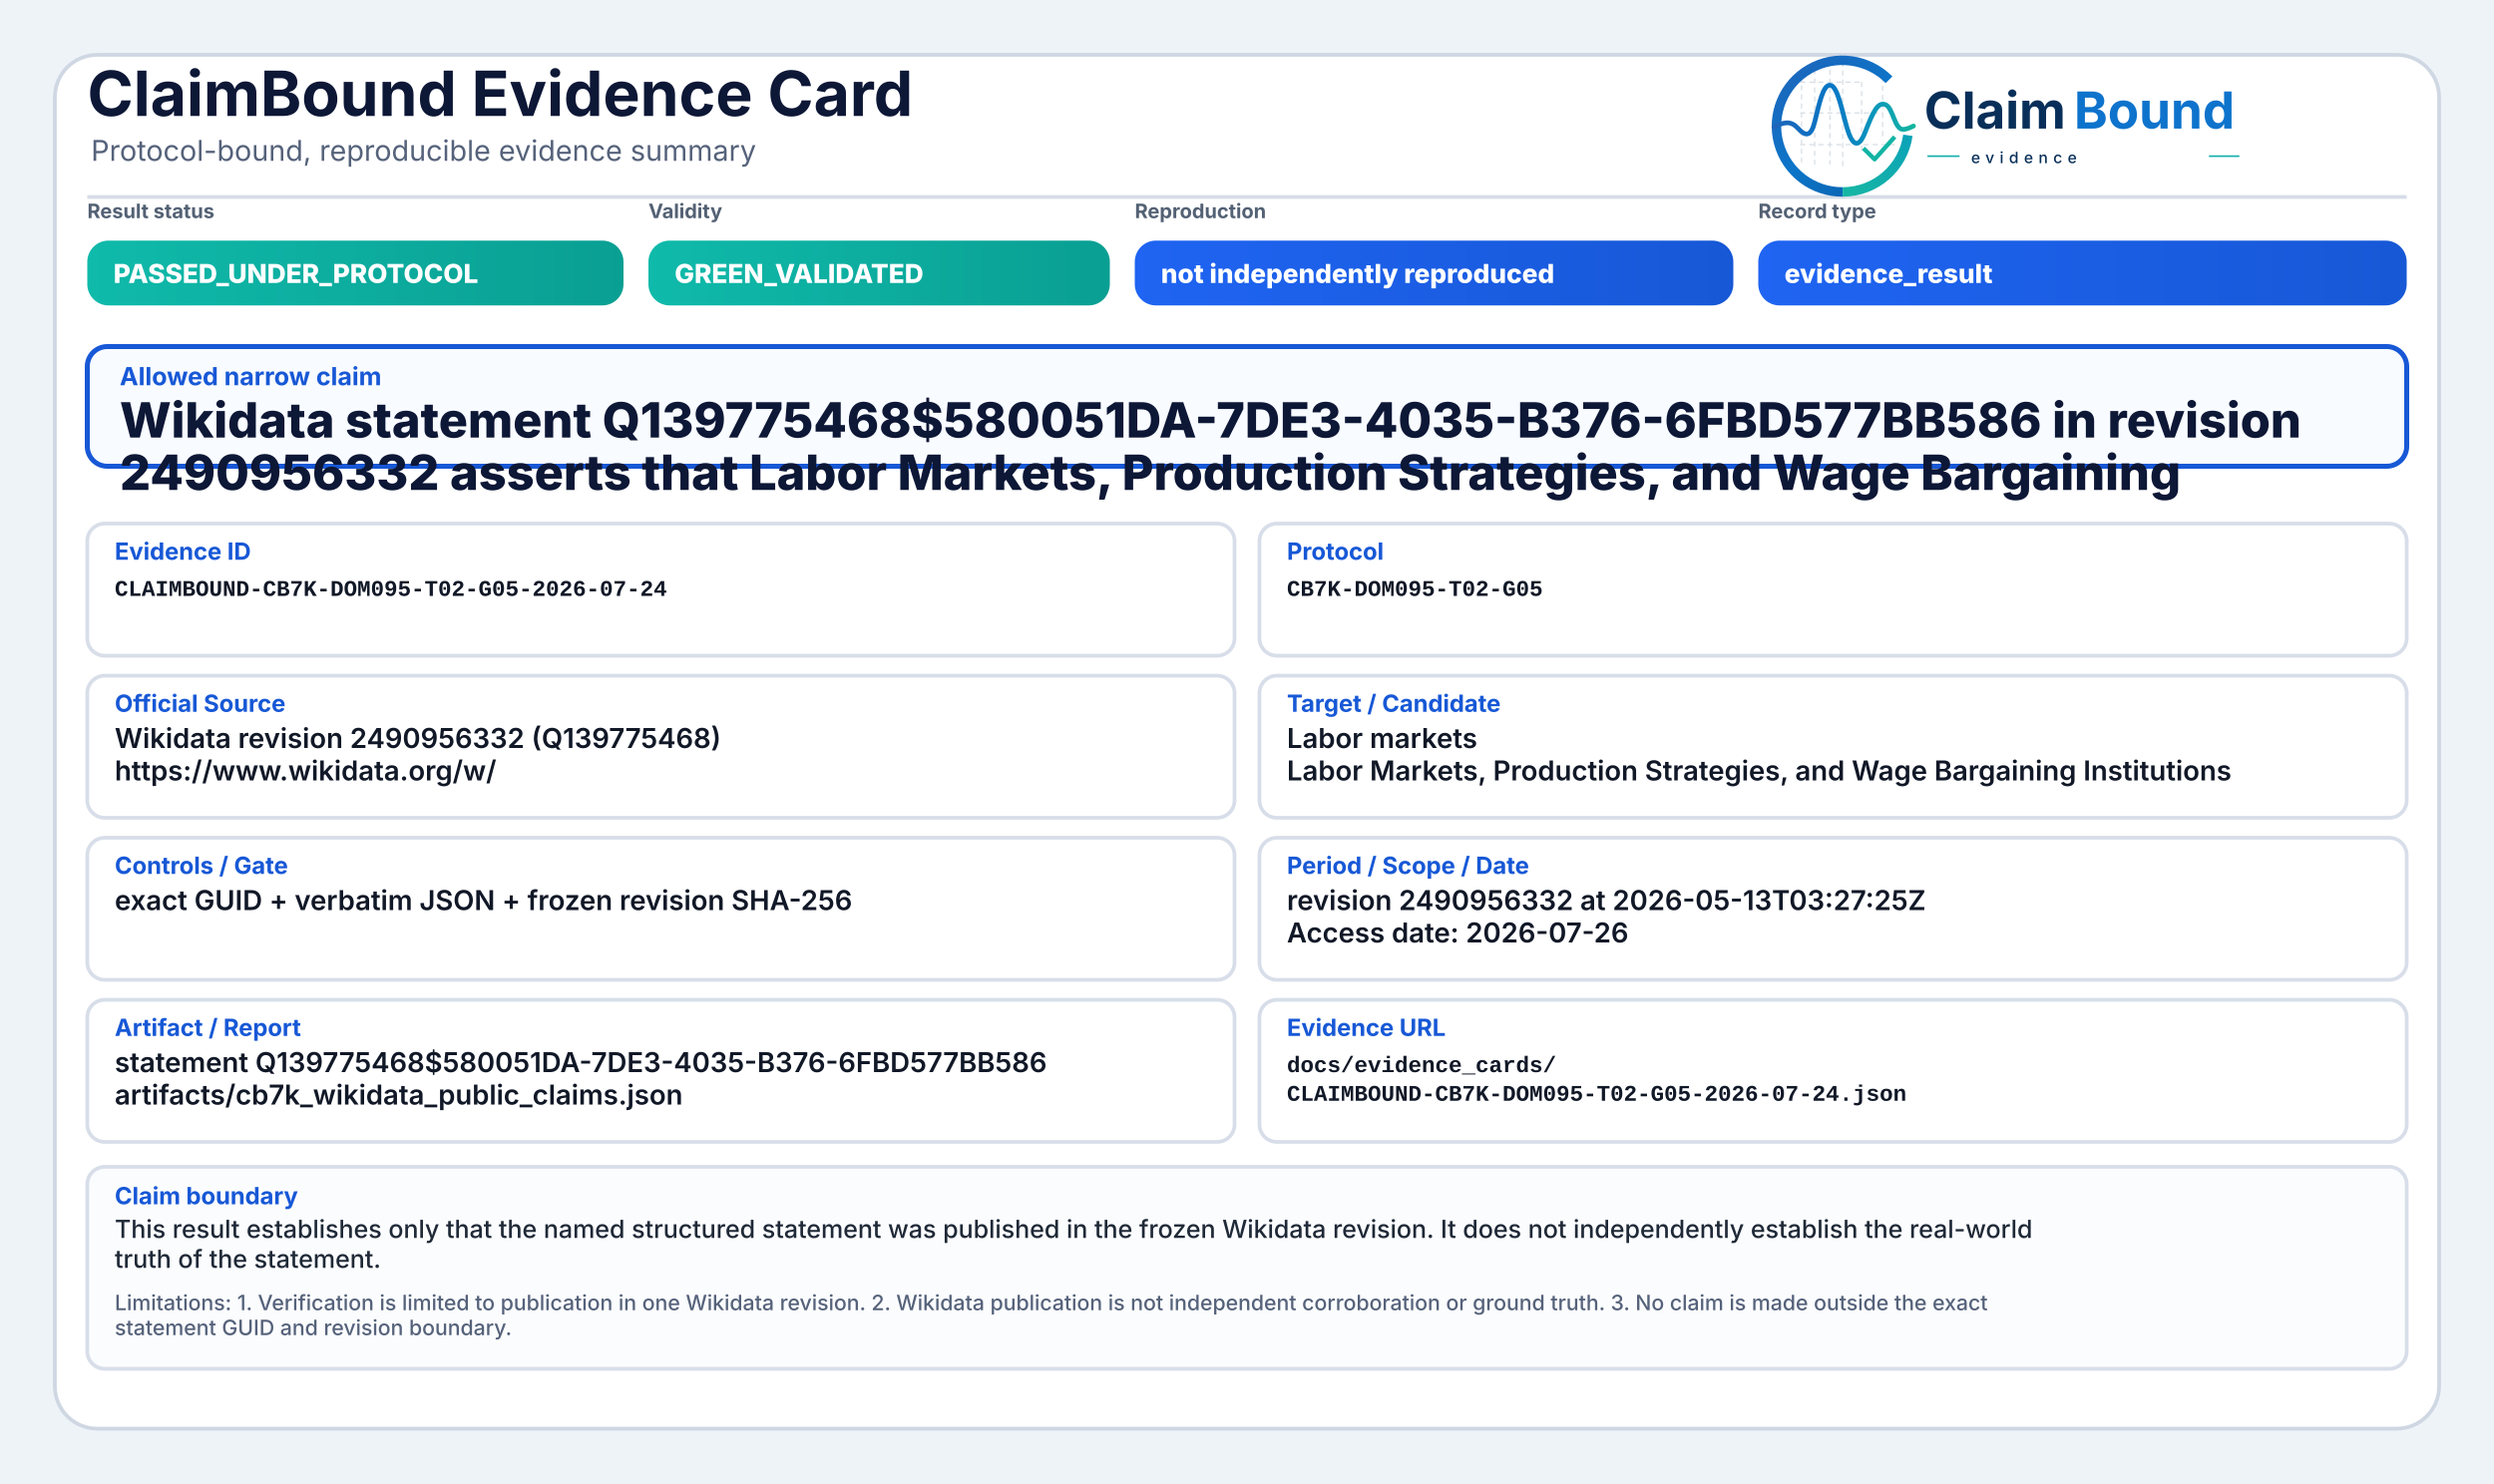
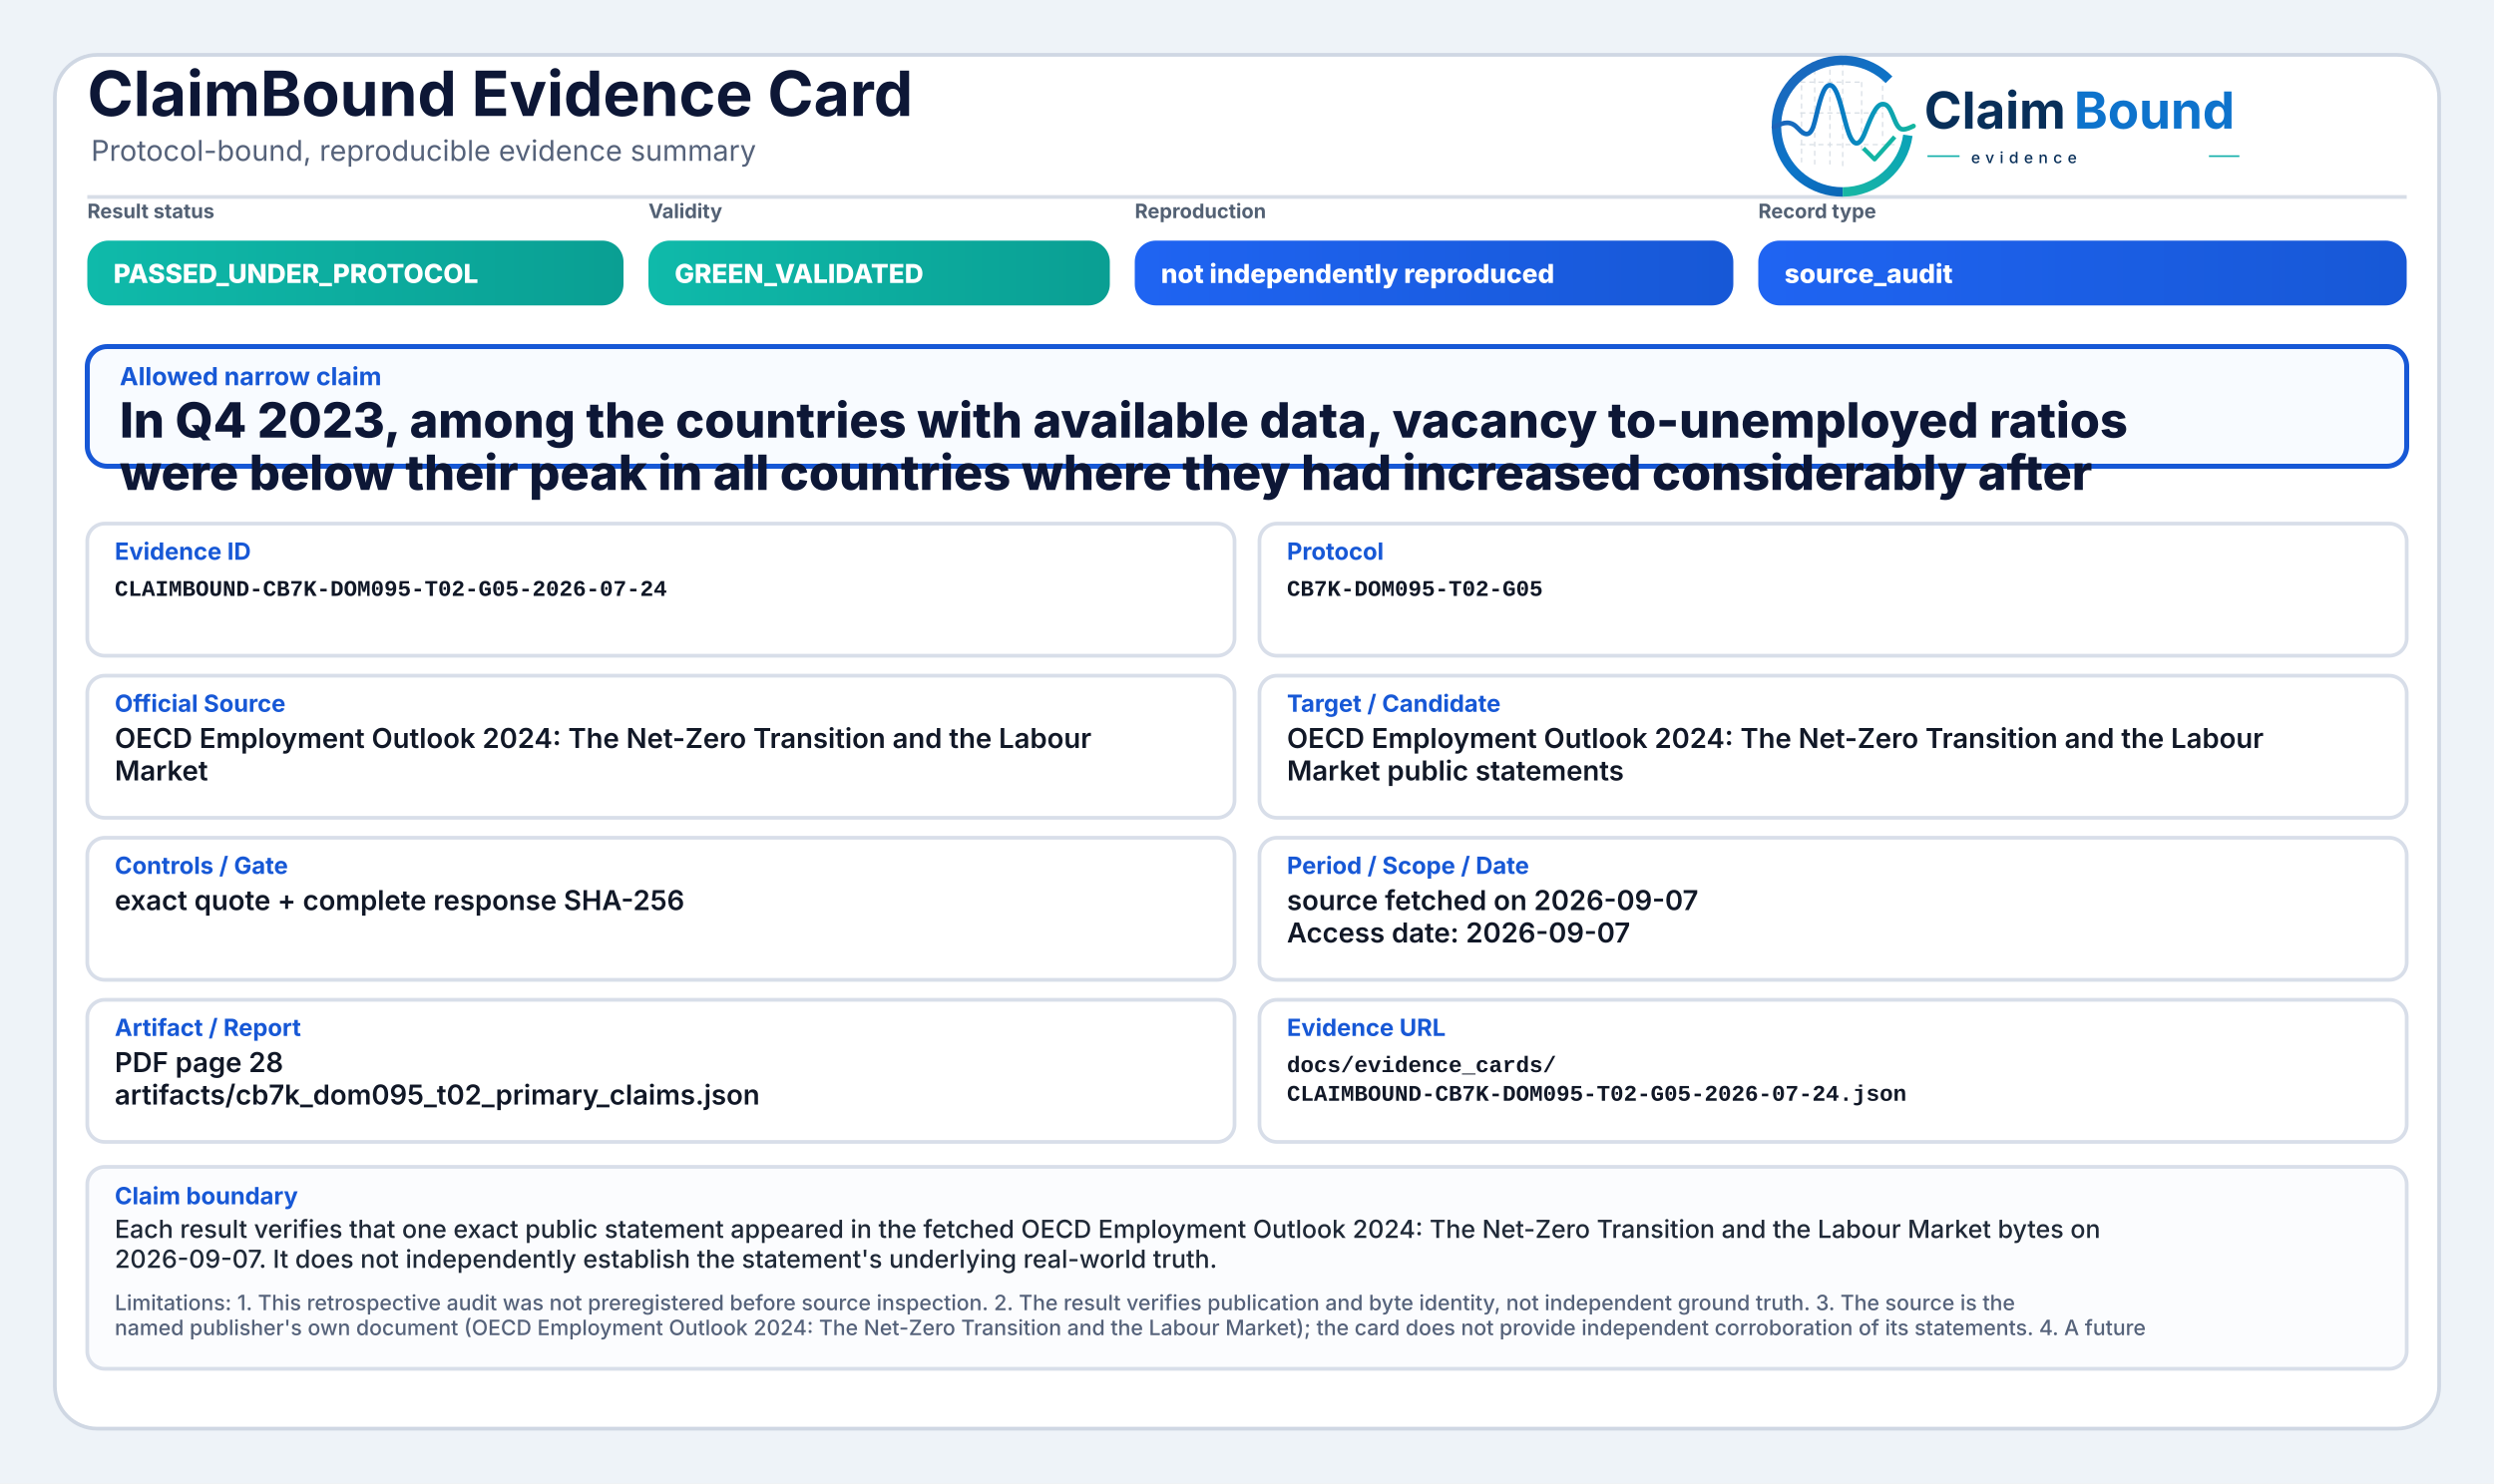
<svg xmlns="http://www.w3.org/2000/svg" width="2000" height="1190" viewBox="0 0 2000 1190" role="img" aria-label="ClaimBound Evidence Card">
  <defs>
    <linearGradient id="greenGrad" x1="0" y1="0" x2="1" y2="0">
      <stop offset="0%" stop-color="#0fbaaa" />
      <stop offset="100%" stop-color="#0a9f93" />
    </linearGradient>
    <linearGradient id="yellowGrad" x1="0" y1="0" x2="1" y2="0">
      <stop offset="0%" stop-color="#fbbf24" />
      <stop offset="100%" stop-color="#d97706" />
    </linearGradient>
    <linearGradient id="amberGrad" x1="0" y1="0" x2="1" y2="0">
      <stop offset="0%" stop-color="#f97316" />
      <stop offset="100%" stop-color="#c2410c" />
    </linearGradient>
    <linearGradient id="redGrad" x1="0" y1="0" x2="1" y2="0">
      <stop offset="0%" stop-color="#ef4444" />
      <stop offset="100%" stop-color="#b91c1c" />
    </linearGradient>
    <linearGradient id="grayGrad" x1="0" y1="0" x2="1" y2="0">
      <stop offset="0%" stop-color="#64748b" />
      <stop offset="100%" stop-color="#475569" />
    </linearGradient>
    <linearGradient id="blueGrad" x1="0" y1="0" x2="1" y2="0">
      <stop offset="0%" stop-color="#1f64f2" />
      <stop offset="100%" stop-color="#1758d6" />
    </linearGradient>
    <linearGradient id="logoRingBlue" x1="73" y1="453" x2="348" y2="793" gradientUnits="userSpaceOnUse">
      <stop offset="0" stop-color="#1E64BA" />
      <stop offset="0.55" stop-color="#0C75C8" />
      <stop offset="1" stop-color="#0A5FAB" />
    </linearGradient>
    <linearGradient id="logoRingTeal" x1="221" y1="792" x2="403" y2="594" gradientUnits="userSpaceOnUse">
      <stop offset="0" stop-color="#18B7A3" />
      <stop offset="1" stop-color="#089EBC" />
    </linearGradient>
    <linearGradient id="logoSignalGradient" x1="61" y1="628" x2="404" y2="628" gradientUnits="userSpaceOnUse">
      <stop offset="0" stop-color="#1E64BA" />
      <stop offset="0.43" stop-color="#0877C4" />
      <stop offset="0.72" stop-color="#0A97BB" />
      <stop offset="1" stop-color="#14B69E" />
    </linearGradient>
  </defs>
  <rect x="0" y="0" width="2000" height="1190" fill="#eef3f8" />
  <rect x="44" y="44" width="1912" height="1102" rx="34" fill="#ffffff" stroke="#cfd7e3" stroke-width="3" />
  <path d="M70 158 H1930" stroke="#d7dde7" stroke-width="3" />
  <text x="70" y="93" font-family="Inter, Segoe UI, Arial, sans-serif" font-size="50" font-weight="750" fill="#0d1736">ClaimBound Evidence Card</text>
  <text x="73" y="129" font-family="Inter, Segoe UI, Arial, sans-serif" font-size="23" font-weight="400" fill="#55627a">Protocol-bound, reproducible evidence summary</text>
  <g aria-label="ClaimBound evidence logo" transform="translate(1415,52) scale(0.33) translate(-40,-478)">
    <g stroke-linecap="butt" stroke-linejoin="round">
      <g stroke="#CBD3DC" stroke-width="3.2" stroke-linecap="round" stroke-dasharray="10 12" opacity="0.72">
        <path d="M130 507V714" />
        <path d="M162 490V719" />
        <path d="M199 491V719" />
        <path d="M230 471V726" />
        <path d="M276 521V690" />
        <path d="M327 508V650" />
        <path d="M128 520H277" />
        <path d="M128 595H327" />
        <path d="M128 672H355" />
      </g>
      <path d="M342.6 514.3A160 160 0 1 0 230 787" fill="none" stroke="url(#logoRingBlue)" stroke-width="23" />
      <path d="M230 787A160 160 0 0 0 388.4 649.3" fill="none" stroke="url(#logoRingTeal)" stroke-width="23" />
      <path d="M63 629.5C87 616.4 104.3 613.6 121.2 632.2C140.7 653.8 153.4 651.6 162.1 616.2C173.8 568.5 182.5 527.5 198.9 527.5C217.5 527.5 228.4 590.6 240.3 630.8C253.4 675.4 268.6 682.8 284.6 641.5C303.5 592.9 315.2 567.6 333.7 574.7C352.6 582 355.7 635.1 376.6 634.9C386.2 634.8 394 630.4 402 626.8" fill="none" stroke="url(#logoSignalGradient)" stroke-width="11.5" stroke-linecap="round" />
      <path d="M284 684.5L307.5 707.7L353 657" fill="none" stroke="#12B4A4" stroke-width="10.5" stroke-linecap="square" />
    </g>
    <text x="428" y="633" font-family="Inter, Segoe UI, Arial, sans-serif" font-size="124" font-weight="750" fill="#082F59" text-rendering="geometricPrecision">Claim</text>
    <text x="792" y="633" font-family="Inter, Segoe UI, Arial, sans-serif" font-size="124" font-weight="750" fill="#0E73CC" text-rendering="geometricPrecision">Bound</text>
    <line x1="436" y1="700" x2="514" y2="700" stroke="#11AFA9" stroke-width="4" />
    <text x="542" y="717" font-family="Inter, Segoe UI, Arial, sans-serif" font-size="38" font-weight="500" letter-spacing="13" fill="#082F59">evidence</text>
    <line x1="1120" y1="700" x2="1194" y2="700" stroke="#11AFA9" stroke-width="4" />
  </g>
  <text x="70" y="175" font-family="Inter, Segoe UI, Arial, sans-serif" font-size="16" font-weight="650" fill="#536174">Result status</text>
  <rect x="70" y="193" width="430" height="52" rx="17" fill="url(#greenGrad)" />
  <text x="91" y="227" font-family="Inter, Segoe UI, Arial, sans-serif" font-size="21" font-weight="800" fill="#ffffff">PASSED_UNDER_PROTOCOL</text>
  <text x="520" y="175" font-family="Inter, Segoe UI, Arial, sans-serif" font-size="16" font-weight="650" fill="#536174">Validity</text>
  <rect x="520" y="193" width="370" height="52" rx="17" fill="url(#greenGrad)" />
  <text x="541" y="227" font-family="Inter, Segoe UI, Arial, sans-serif" font-size="21" font-weight="800" fill="#ffffff">GREEN_VALIDATED</text>
  <text x="910" y="175" font-family="Inter, Segoe UI, Arial, sans-serif" font-size="16" font-weight="650" fill="#536174">Reproduction</text>
  <rect x="910" y="193" width="480" height="52" rx="17" fill="url(#blueGrad)" />
  <text x="931" y="227" font-family="Inter, Segoe UI, Arial, sans-serif" font-size="21" font-weight="800" fill="#ffffff">not independently reproduced</text>
  <text x="1410" y="175" font-family="Inter, Segoe UI, Arial, sans-serif" font-size="16" font-weight="650" fill="#536174">Record type</text>
  <rect x="1410" y="193" width="520" height="52" rx="17" fill="url(#blueGrad)" />
-   <text x="1431" y="227" font-family="Inter, Segoe UI, Arial, sans-serif" font-size="21" font-weight="800" fill="#ffffff">evidence_result</text>
+   <text x="1431" y="227" font-family="Inter, Segoe UI, Arial, sans-serif" font-size="21" font-weight="800" fill="#ffffff">source_audit</text>
  <rect x="70" y="278" width="1860" height="96" rx="16" fill="#f8fbff" stroke="#1758d6" stroke-width="4" />
  <text x="96" y="309" font-family="Inter, Segoe UI, Arial, sans-serif" font-size="20" font-weight="750" fill="#1758d6">Allowed narrow claim</text>
-   <text x="96" y="351" font-family="Inter, Segoe UI, Arial, sans-serif" font-size="39" font-weight="800" fill="#0d1736">Wikidata statement Q139775468$580051DA-7DE3-4035-B376-6FBD577BB586 in revision</text>
-   <text x="96" y="393" font-family="Inter, Segoe UI, Arial, sans-serif" font-size="39" font-weight="800" fill="#0d1736">2490956332 asserts that Labor Markets, Production Strategies, and Wage Bargaining</text>
+   <text x="96" y="351" font-family="Inter, Segoe UI, Arial, sans-serif" font-size="39" font-weight="800" fill="#0d1736">In Q4 2023, among the countries with available data, vacancy to-unemployed ratios</text>
+   <text x="96" y="393" font-family="Inter, Segoe UI, Arial, sans-serif" font-size="39" font-weight="800" fill="#0d1736">were below their peak in all countries where they had increased considerably after</text>
  <rect x="70" y="420" width="920" height="106" rx="14" fill="#ffffff" stroke="#d8dee9" stroke-width="3" />
  <text x="92" y="449" font-family="Inter, Segoe UI, Arial, sans-serif" font-size="19" font-weight="750" fill="#1758d6">Evidence ID</text>
  <text x="92" y="478" font-family="SFMono-Regular, Consolas, Liberation Mono, monospace" font-size="18" font-weight="600" fill="#111827">CLAIMBOUND-CB7K-DOM095-T02-G05-2026-07-24</text>
  <rect x="1010" y="420" width="920" height="106" rx="14" fill="#ffffff" stroke="#d8dee9" stroke-width="3" />
  <text x="1032" y="449" font-family="Inter, Segoe UI, Arial, sans-serif" font-size="19" font-weight="750" fill="#1758d6">Protocol</text>
  <text x="1032" y="478" font-family="SFMono-Regular, Consolas, Liberation Mono, monospace" font-size="18" font-weight="600" fill="#111827">CB7K-DOM095-T02-G05</text>
  <rect x="70" y="542" width="920" height="114" rx="14" fill="#ffffff" stroke="#d8dee9" stroke-width="3" />
  <text x="92" y="571" font-family="Inter, Segoe UI, Arial, sans-serif" font-size="19" font-weight="750" fill="#1758d6">Official Source</text>
-   <text x="92" y="600" font-family="Inter, Segoe UI, Arial, sans-serif" font-size="22" font-weight="600" fill="#111827">Wikidata revision 2490956332 (Q139775468)</text>
-   <text x="92" y="626" font-family="Inter, Segoe UI, Arial, sans-serif" font-size="22" font-weight="600" fill="#111827">https://www.wikidata.org/w/</text>
+   <text x="92" y="600" font-family="Inter, Segoe UI, Arial, sans-serif" font-size="22" font-weight="600" fill="#111827">OECD Employment Outlook 2024: The Net-Zero Transition and the Labour</text>
+   <text x="92" y="626" font-family="Inter, Segoe UI, Arial, sans-serif" font-size="22" font-weight="600" fill="#111827">Market</text>
  <rect x="1010" y="542" width="920" height="114" rx="14" fill="#ffffff" stroke="#d8dee9" stroke-width="3" />
  <text x="1032" y="571" font-family="Inter, Segoe UI, Arial, sans-serif" font-size="19" font-weight="750" fill="#1758d6">Target / Candidate</text>
-   <text x="1032" y="600" font-family="Inter, Segoe UI, Arial, sans-serif" font-size="22" font-weight="600" fill="#111827">Labor markets</text>
-   <text x="1032" y="626" font-family="Inter, Segoe UI, Arial, sans-serif" font-size="22" font-weight="600" fill="#111827">Labor Markets, Production Strategies, and Wage Bargaining Institutions</text>
+   <text x="1032" y="600" font-family="Inter, Segoe UI, Arial, sans-serif" font-size="22" font-weight="600" fill="#111827">OECD Employment Outlook 2024: The Net-Zero Transition and the Labour</text>
+   <text x="1032" y="626" font-family="Inter, Segoe UI, Arial, sans-serif" font-size="22" font-weight="600" fill="#111827">Market public statements</text>
  <rect x="70" y="672" width="920" height="114" rx="14" fill="#ffffff" stroke="#d8dee9" stroke-width="3" />
  <text x="92" y="701" font-family="Inter, Segoe UI, Arial, sans-serif" font-size="19" font-weight="750" fill="#1758d6">Controls / Gate</text>
-   <text x="92" y="730" font-family="Inter, Segoe UI, Arial, sans-serif" font-size="22" font-weight="600" fill="#111827">exact GUID + verbatim JSON + frozen revision SHA-256</text>
+   <text x="92" y="730" font-family="Inter, Segoe UI, Arial, sans-serif" font-size="22" font-weight="600" fill="#111827">exact quote + complete response SHA-256</text>
  <rect x="1010" y="672" width="920" height="114" rx="14" fill="#ffffff" stroke="#d8dee9" stroke-width="3" />
  <text x="1032" y="701" font-family="Inter, Segoe UI, Arial, sans-serif" font-size="19" font-weight="750" fill="#1758d6">Period / Scope / Date</text>
-   <text x="1032" y="730" font-family="Inter, Segoe UI, Arial, sans-serif" font-size="22" font-weight="600" fill="#111827">revision 2490956332 at 2026-05-13T03:27:25Z</text>
-   <text x="1032" y="756" font-family="Inter, Segoe UI, Arial, sans-serif" font-size="22" font-weight="600" fill="#111827">Access date: 2026-07-26</text>
+   <text x="1032" y="730" font-family="Inter, Segoe UI, Arial, sans-serif" font-size="22" font-weight="600" fill="#111827">source fetched on 2026-09-07</text>
+   <text x="1032" y="756" font-family="Inter, Segoe UI, Arial, sans-serif" font-size="22" font-weight="600" fill="#111827">Access date: 2026-09-07</text>
  <rect x="70" y="802" width="920" height="114" rx="14" fill="#ffffff" stroke="#d8dee9" stroke-width="3" />
  <text x="92" y="831" font-family="Inter, Segoe UI, Arial, sans-serif" font-size="19" font-weight="750" fill="#1758d6">Artifact / Report</text>
-   <text x="92" y="860" font-family="Inter, Segoe UI, Arial, sans-serif" font-size="22" font-weight="600" fill="#111827">statement Q139775468$580051DA-7DE3-4035-B376-6FBD577BB586</text>
-   <text x="92" y="886" font-family="Inter, Segoe UI, Arial, sans-serif" font-size="22" font-weight="600" fill="#111827">artifacts/cb7k_wikidata_public_claims.json</text>
+   <text x="92" y="860" font-family="Inter, Segoe UI, Arial, sans-serif" font-size="22" font-weight="600" fill="#111827">PDF page 28</text>
+   <text x="92" y="886" font-family="Inter, Segoe UI, Arial, sans-serif" font-size="22" font-weight="600" fill="#111827">artifacts/cb7k_dom095_t02_primary_claims.json</text>
  <rect x="1010" y="802" width="920" height="114" rx="14" fill="#ffffff" stroke="#d8dee9" stroke-width="3" />
  <text x="1032" y="831" font-family="Inter, Segoe UI, Arial, sans-serif" font-size="19" font-weight="750" fill="#1758d6">Evidence URL</text>
  <text x="1032" y="860" font-family="SFMono-Regular, Consolas, Liberation Mono, monospace" font-size="18" font-weight="600" fill="#111827">docs/evidence_cards/</text>
  <text x="1032" y="883" font-family="SFMono-Regular, Consolas, Liberation Mono, monospace" font-size="18" font-weight="600" fill="#111827">CLAIMBOUND-CB7K-DOM095-T02-G05-2026-07-24.json</text>
  <rect x="70" y="936" width="1860" height="162" rx="14" fill="#fbfcfe" stroke="#d8dee9" stroke-width="3" />
  <text x="92" y="966" font-family="Inter, Segoe UI, Arial, sans-serif" font-size="19" font-weight="750" fill="#1758d6">Claim boundary</text>
-   <text x="92" y="993" font-family="Inter, Segoe UI, Arial, sans-serif" font-size="20" font-weight="500" fill="#1f2937">This result establishes only that the named structured statement was published in the frozen Wikidata revision. It does not independently establish the real-world</text>
-   <text x="92" y="1017" font-family="Inter, Segoe UI, Arial, sans-serif" font-size="20" font-weight="500" fill="#1f2937">truth of the statement.</text>
-   <text x="92" y="1051" font-family="Inter, Segoe UI, Arial, sans-serif" font-size="17" font-weight="500" fill="#55627a">Limitations: 1. Verification is limited to publication in one Wikidata revision. 2. Wikidata publication is not independent corroboration or ground truth. 3. No claim is made outside the exact</text>
-   <text x="92" y="1071" font-family="Inter, Segoe UI, Arial, sans-serif" font-size="17" font-weight="500" fill="#55627a">statement GUID and revision boundary.</text>
+   <text x="92" y="993" font-family="Inter, Segoe UI, Arial, sans-serif" font-size="20" font-weight="500" fill="#1f2937">Each result verifies that one exact public statement appeared in the fetched OECD Employment Outlook 2024: The Net-Zero Transition and the Labour Market bytes on</text>
+   <text x="92" y="1017" font-family="Inter, Segoe UI, Arial, sans-serif" font-size="20" font-weight="500" fill="#1f2937">2026-09-07. It does not independently establish the statement's underlying real-world truth.</text>
+   <text x="92" y="1051" font-family="Inter, Segoe UI, Arial, sans-serif" font-size="17" font-weight="500" fill="#55627a">Limitations: 1. This retrospective audit was not preregistered before source inspection. 2. The result verifies publication and byte identity, not independent ground truth. 3. The source is the</text>
+   <text x="92" y="1071" font-family="Inter, Segoe UI, Arial, sans-serif" font-size="17" font-weight="500" fill="#55627a">named publisher's own document (OECD Employment Outlook 2024: The Net-Zero Transition and the Labour Market); the card does not provide independent corroboration of its statements. 4. A future</text>
</svg>
